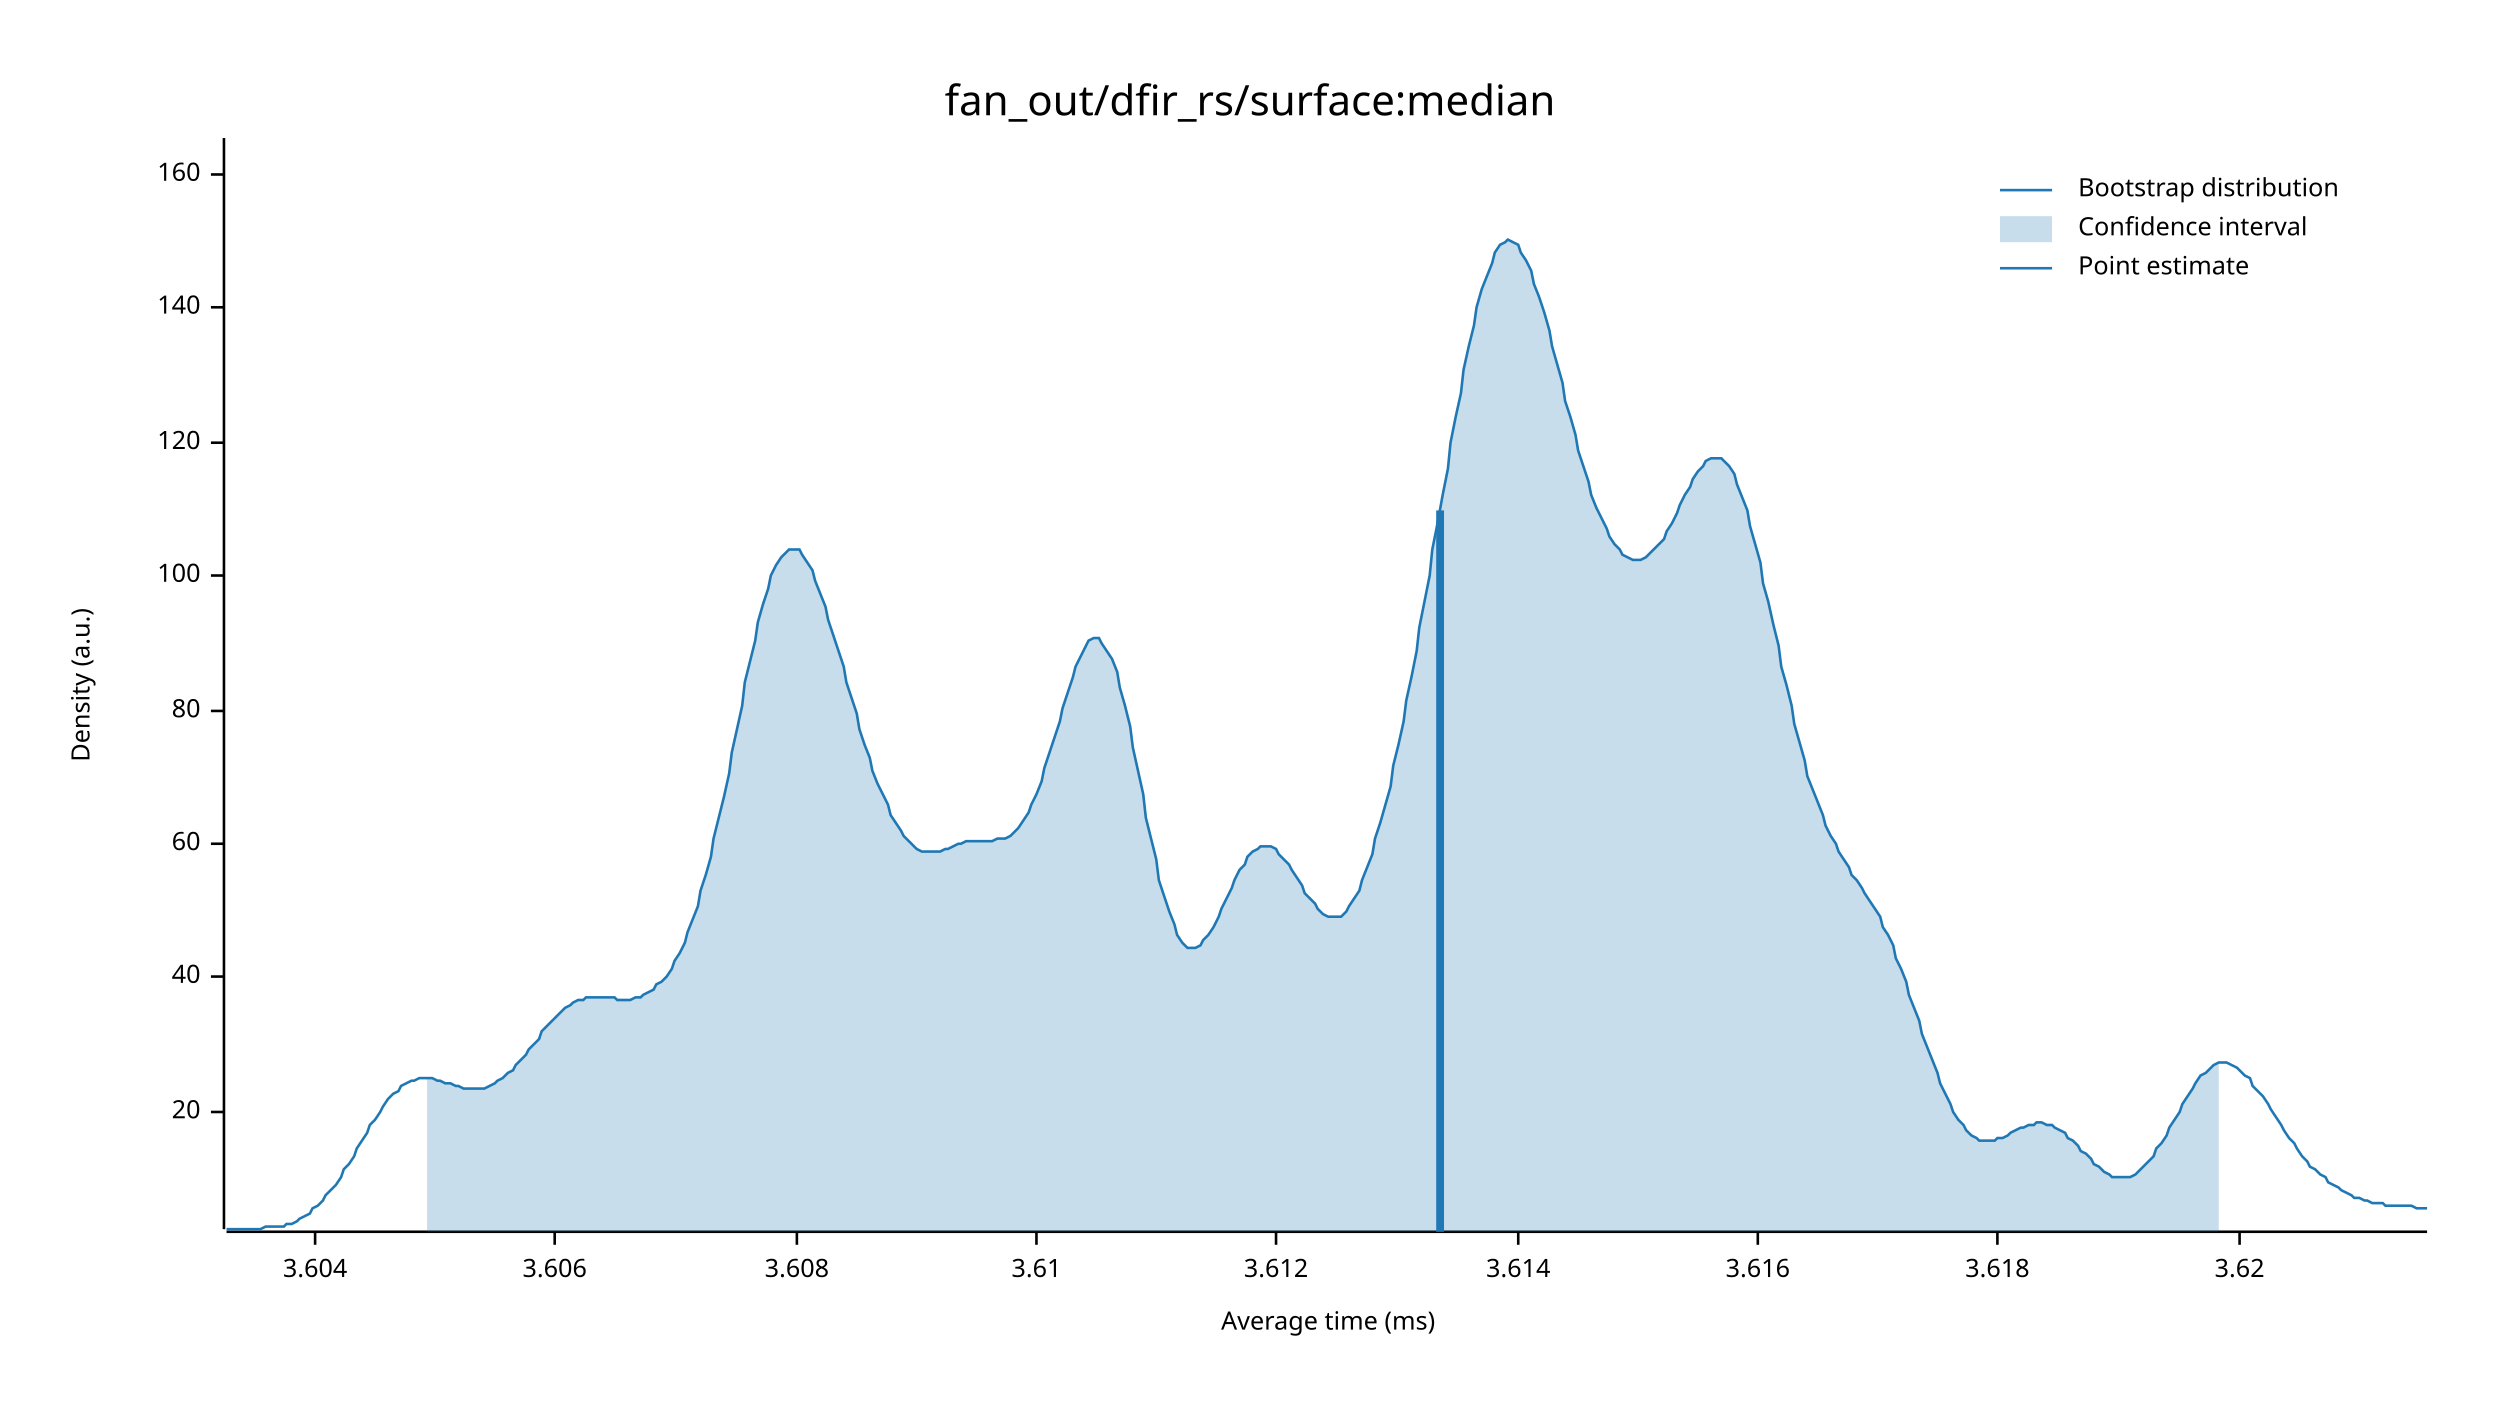
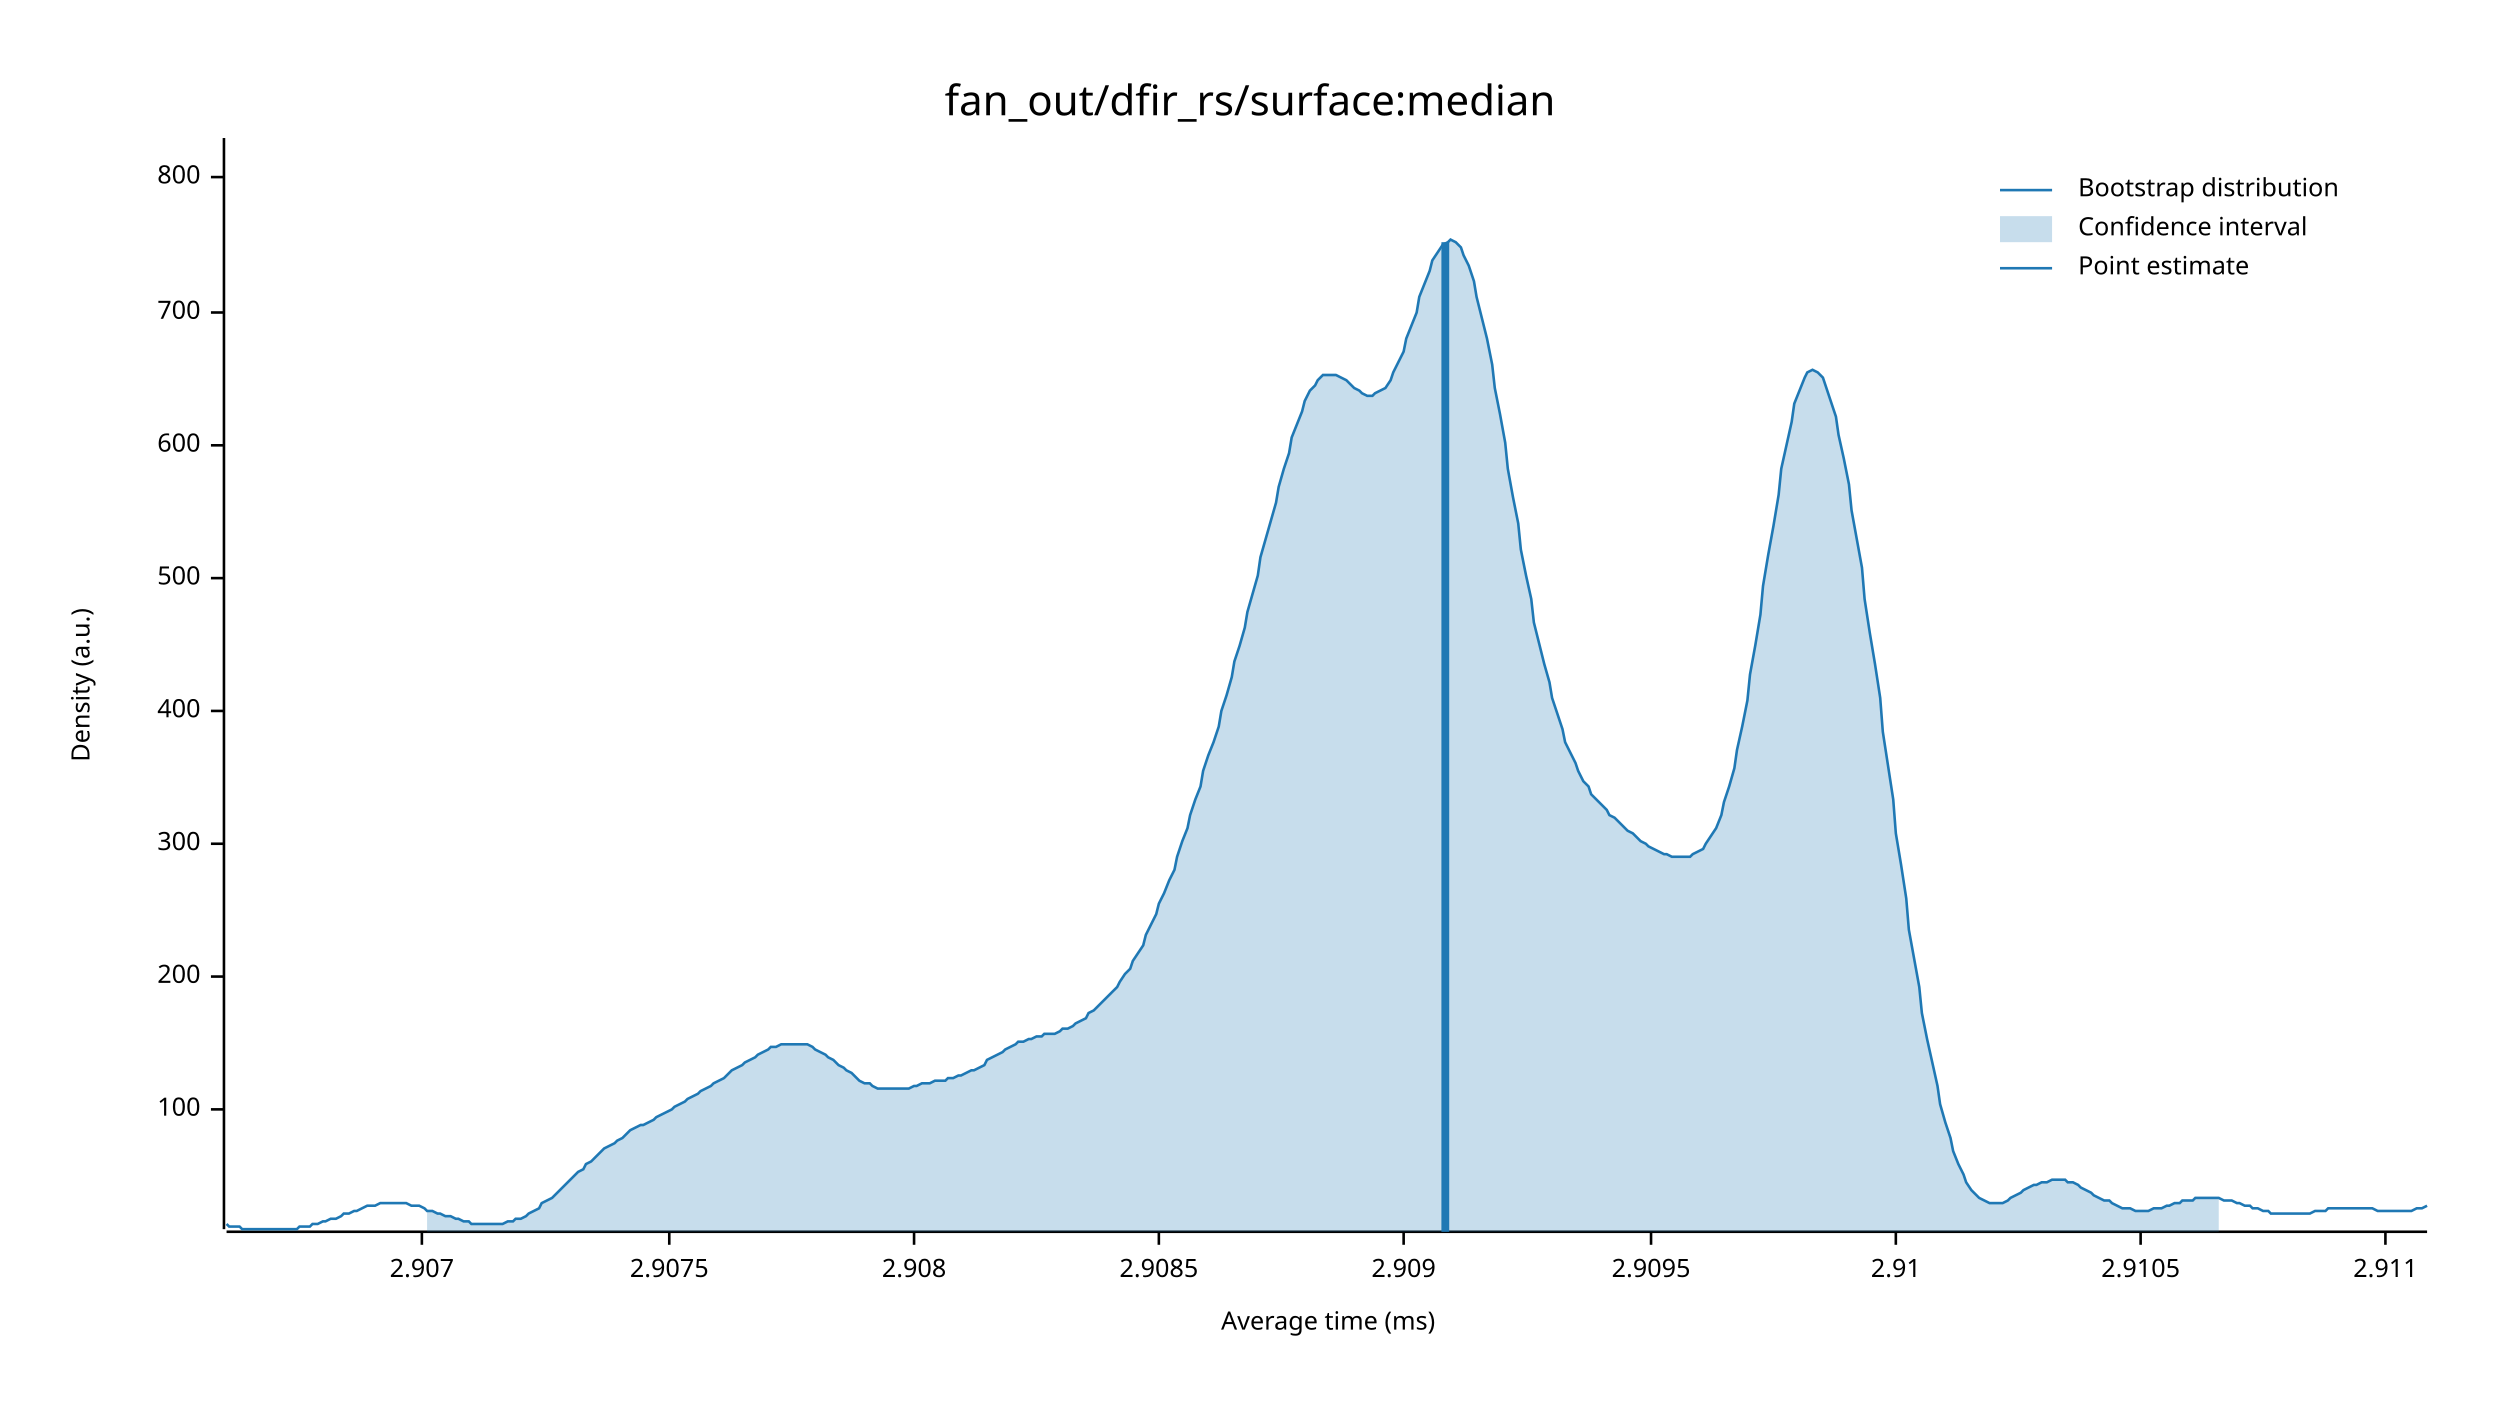
<svg xmlns="http://www.w3.org/2000/svg" width="960" height="540" viewBox="0 0 960 540">
  <text x="480" y="32" dy="0.76em" text-anchor="middle" font-family="sans-serif" font-size="16.129" opacity="1" fill="#000000">
fan_out/dfir_rs/surface:median
</text>
  <text x="27" y="263" dy="0.76em" text-anchor="middle" font-family="sans-serif" font-size="9.677" opacity="1" fill="#000000" transform="rotate(270, 27, 263)">
Density (a.u.)
</text>
  <text x="510" y="513" dy="-0.5ex" text-anchor="middle" font-family="sans-serif" font-size="9.677" opacity="1" fill="#000000">
Average time (ms)
</text>
  <polyline fill="none" opacity="1" stroke="#000000" stroke-width="1" points="86,53 86,472 " />
-   <text x="77" y="427" dy="0.5ex" text-anchor="end" font-family="sans-serif" font-size="9.677" opacity="1" fill="#000000">
- 20
+   <text x="77" y="426" dy="0.5ex" text-anchor="end" font-family="sans-serif" font-size="9.677" opacity="1" fill="#000000">
+ 100
</text>
-   <polyline fill="none" opacity="1" stroke="#000000" stroke-width="1" points="81,427 86,427 " />
+   <polyline fill="none" opacity="1" stroke="#000000" stroke-width="1" points="81,426 86,426 " />
  <text x="77" y="375" dy="0.5ex" text-anchor="end" font-family="sans-serif" font-size="9.677" opacity="1" fill="#000000">
- 40
+ 200
</text>
  <polyline fill="none" opacity="1" stroke="#000000" stroke-width="1" points="81,375 86,375 " />
  <text x="77" y="324" dy="0.5ex" text-anchor="end" font-family="sans-serif" font-size="9.677" opacity="1" fill="#000000">
- 60
+ 300
</text>
  <polyline fill="none" opacity="1" stroke="#000000" stroke-width="1" points="81,324 86,324 " />
  <text x="77" y="273" dy="0.5ex" text-anchor="end" font-family="sans-serif" font-size="9.677" opacity="1" fill="#000000">
- 80
+ 400
</text>
  <polyline fill="none" opacity="1" stroke="#000000" stroke-width="1" points="81,273 86,273 " />
-   <text x="77" y="221" dy="0.5ex" text-anchor="end" font-family="sans-serif" font-size="9.677" opacity="1" fill="#000000">
- 100
+   <text x="77" y="222" dy="0.5ex" text-anchor="end" font-family="sans-serif" font-size="9.677" opacity="1" fill="#000000">
+ 500
</text>
-   <polyline fill="none" opacity="1" stroke="#000000" stroke-width="1" points="81,221 86,221 " />
-   <text x="77" y="170" dy="0.5ex" text-anchor="end" font-family="sans-serif" font-size="9.677" opacity="1" fill="#000000">
- 120
+   <polyline fill="none" opacity="1" stroke="#000000" stroke-width="1" points="81,222 86,222 " />
+   <text x="77" y="171" dy="0.5ex" text-anchor="end" font-family="sans-serif" font-size="9.677" opacity="1" fill="#000000">
+ 600
</text>
-   <polyline fill="none" opacity="1" stroke="#000000" stroke-width="1" points="81,170 86,170 " />
-   <text x="77" y="118" dy="0.5ex" text-anchor="end" font-family="sans-serif" font-size="9.677" opacity="1" fill="#000000">
- 140
+   <polyline fill="none" opacity="1" stroke="#000000" stroke-width="1" points="81,171 86,171 " />
+   <text x="77" y="120" dy="0.5ex" text-anchor="end" font-family="sans-serif" font-size="9.677" opacity="1" fill="#000000">
+ 700
</text>
-   <polyline fill="none" opacity="1" stroke="#000000" stroke-width="1" points="81,118 86,118 " />
-   <text x="77" y="67" dy="0.5ex" text-anchor="end" font-family="sans-serif" font-size="9.677" opacity="1" fill="#000000">
- 160
+   <polyline fill="none" opacity="1" stroke="#000000" stroke-width="1" points="81,120 86,120 " />
+   <text x="77" y="68" dy="0.5ex" text-anchor="end" font-family="sans-serif" font-size="9.677" opacity="1" fill="#000000">
+ 800
</text>
-   <polyline fill="none" opacity="1" stroke="#000000" stroke-width="1" points="81,67 86,67 " />
+   <polyline fill="none" opacity="1" stroke="#000000" stroke-width="1" points="81,68 86,68 " />
  <polyline fill="none" opacity="1" stroke="#000000" stroke-width="1" points="87,473 932,473 " />
-   <text x="121" y="483" dy="0.76em" text-anchor="middle" font-family="sans-serif" font-size="9.677" opacity="1" fill="#000000">
- 3.604
+   <text x="162" y="483" dy="0.76em" text-anchor="middle" font-family="sans-serif" font-size="9.677" opacity="1" fill="#000000">
+ 2.907
</text>
-   <polyline fill="none" opacity="1" stroke="#000000" stroke-width="1" points="121,473 121,478 " />
-   <text x="213" y="483" dy="0.76em" text-anchor="middle" font-family="sans-serif" font-size="9.677" opacity="1" fill="#000000">
- 3.606
+   <polyline fill="none" opacity="1" stroke="#000000" stroke-width="1" points="162,473 162,478 " />
+   <text x="257" y="483" dy="0.76em" text-anchor="middle" font-family="sans-serif" font-size="9.677" opacity="1" fill="#000000">
+ 2.9075
</text>
-   <polyline fill="none" opacity="1" stroke="#000000" stroke-width="1" points="213,473 213,478 " />
-   <text x="306" y="483" dy="0.76em" text-anchor="middle" font-family="sans-serif" font-size="9.677" opacity="1" fill="#000000">
- 3.608
+   <polyline fill="none" opacity="1" stroke="#000000" stroke-width="1" points="257,473 257,478 " />
+   <text x="351" y="483" dy="0.76em" text-anchor="middle" font-family="sans-serif" font-size="9.677" opacity="1" fill="#000000">
+ 2.908
</text>
-   <polyline fill="none" opacity="1" stroke="#000000" stroke-width="1" points="306,473 306,478 " />
-   <text x="398" y="483" dy="0.76em" text-anchor="middle" font-family="sans-serif" font-size="9.677" opacity="1" fill="#000000">
- 3.61
+   <polyline fill="none" opacity="1" stroke="#000000" stroke-width="1" points="351,473 351,478 " />
+   <text x="445" y="483" dy="0.76em" text-anchor="middle" font-family="sans-serif" font-size="9.677" opacity="1" fill="#000000">
+ 2.9085
</text>
-   <polyline fill="none" opacity="1" stroke="#000000" stroke-width="1" points="398,473 398,478 " />
-   <text x="490" y="483" dy="0.76em" text-anchor="middle" font-family="sans-serif" font-size="9.677" opacity="1" fill="#000000">
- 3.612
+   <polyline fill="none" opacity="1" stroke="#000000" stroke-width="1" points="445,473 445,478 " />
+   <text x="539" y="483" dy="0.76em" text-anchor="middle" font-family="sans-serif" font-size="9.677" opacity="1" fill="#000000">
+ 2.909
</text>
-   <polyline fill="none" opacity="1" stroke="#000000" stroke-width="1" points="490,473 490,478 " />
-   <text x="583" y="483" dy="0.76em" text-anchor="middle" font-family="sans-serif" font-size="9.677" opacity="1" fill="#000000">
- 3.614
+   <polyline fill="none" opacity="1" stroke="#000000" stroke-width="1" points="539,473 539,478 " />
+   <text x="634" y="483" dy="0.76em" text-anchor="middle" font-family="sans-serif" font-size="9.677" opacity="1" fill="#000000">
+ 2.9095
</text>
-   <polyline fill="none" opacity="1" stroke="#000000" stroke-width="1" points="583,473 583,478 " />
-   <text x="675" y="483" dy="0.76em" text-anchor="middle" font-family="sans-serif" font-size="9.677" opacity="1" fill="#000000">
- 3.616
+   <polyline fill="none" opacity="1" stroke="#000000" stroke-width="1" points="634,473 634,478 " />
+   <text x="728" y="483" dy="0.76em" text-anchor="middle" font-family="sans-serif" font-size="9.677" opacity="1" fill="#000000">
+ 2.91
</text>
-   <polyline fill="none" opacity="1" stroke="#000000" stroke-width="1" points="675,473 675,478 " />
-   <text x="767" y="483" dy="0.76em" text-anchor="middle" font-family="sans-serif" font-size="9.677" opacity="1" fill="#000000">
- 3.618
+   <polyline fill="none" opacity="1" stroke="#000000" stroke-width="1" points="728,473 728,478 " />
+   <text x="822" y="483" dy="0.76em" text-anchor="middle" font-family="sans-serif" font-size="9.677" opacity="1" fill="#000000">
+ 2.9105
</text>
-   <polyline fill="none" opacity="1" stroke="#000000" stroke-width="1" points="767,473 767,478 " />
-   <text x="860" y="483" dy="0.76em" text-anchor="middle" font-family="sans-serif" font-size="9.677" opacity="1" fill="#000000">
- 3.62
+   <polyline fill="none" opacity="1" stroke="#000000" stroke-width="1" points="822,473 822,478 " />
+   <text x="916" y="483" dy="0.76em" text-anchor="middle" font-family="sans-serif" font-size="9.677" opacity="1" fill="#000000">
+ 2.911
</text>
-   <polyline fill="none" opacity="1" stroke="#000000" stroke-width="1" points="860,473 860,478 " />
-   <polyline fill="none" opacity="1" stroke="#1F78B4" stroke-width="1" points="87,472 88,472 90,472 92,472 93,472 95,472 97,472 98,472 100,472 102,471 103,471 105,471 107,471 109,471 110,470 112,470 114,469 115,468 117,467 119,466 120,464 122,463 124,461 125,459 127,457 129,455 131,452 132,449 134,447 136,444 137,441 139,438 141,435 142,432 144,430 146,427 147,425 149,422 151,420 153,419 154,417 156,416 158,415 159,415 161,414 163,414 164,414 166,414 168,415 169,415 171,416 173,416 175,417 176,417 178,418 180,418 181,418 183,418 185,418 186,418 188,417 190,416 191,415 193,414 195,412 197,411 198,409 200,407 202,405 203,403 205,401 207,399 208,396 210,394 212,392 214,390 215,389 217,387 219,386 220,385 222,384 224,384 225,383 227,383 229,383 230,383 232,383 234,383 236,383 237,384 239,384 241,384 242,384 244,383 246,383 247,382 249,381 251,380 252,378 254,377 256,375 258,372 259,369 261,366 263,362 264,358 266,353 268,348 269,342 271,336 273,329 274,322 276,314 278,306 280,297 281,289 283,280 285,271 286,262 288,254 290,246 291,239 293,232 295,226 296,221 298,217 300,214 302,212 303,211 305,211 307,211 308,213 310,216 312,219 313,223 315,228 317,233 318,238 320,244 322,250 324,256 325,262 327,268 329,274 330,280 332,286 334,291 335,296 337,301 339,305 341,309 342,313 344,316 346,319 347,321 349,323 351,325 352,326 354,327 356,327 357,327 359,327 361,327 363,326 364,326 366,325 368,324 369,324 371,323 373,323 374,323 376,323 378,323 379,323 381,323 383,322 385,322 386,322 388,321 390,319 391,318 393,315 395,312 396,309 398,305 400,300 401,295 403,289 405,283 407,277 408,272 410,266 412,260 413,256 415,252 417,248 418,246 420,245 422,245 423,247 425,250 427,253 429,258 430,264 432,271 434,279 435,287 437,296 439,305 440,314 442,322 444,330 445,338 447,344 449,350 451,355 452,359 454,362 456,364 457,364 459,364 461,363 462,361 464,359 466,356 468,352 469,349 471,345 473,341 474,338 476,334 478,332 479,329 481,327 483,326 484,325 486,325 488,325 490,326 491,328 493,330 495,332 496,334 498,337 500,340 501,343 503,345 505,347 506,349 508,351 510,352 512,352 513,352 515,352 517,350 518,348 520,345 522,342 523,338 525,333 527,328 528,322 530,316 532,309 534,302 535,294 537,286 539,277 540,269 542,260 544,250 545,241 547,231 549,221 550,211 552,201 554,190 556,180 557,170 559,160 561,151 562,142 564,133 566,125 567,118 569,111 571,106 573,101 574,97 576,94 578,93 579,92 581,93 583,94 584,97 586,100 588,104 589,109 591,114 593,120 595,127 596,133 598,140 600,147 601,154 603,160 605,167 606,173 608,179 610,185 611,190 613,195 615,199 617,203 618,206 620,209 622,211 623,213 625,214 627,215 628,215 630,215 632,214 633,213 635,211 637,209 639,207 640,204 642,201 644,197 645,194 647,190 649,187 650,184 652,181 654,179 655,177 657,176 659,176 661,176 662,177 664,179 666,182 667,186 669,191 671,196 672,202 674,209 676,216 677,224 679,231 681,240 683,248 684,256 686,263 688,271 689,278 691,285 693,292 694,298 696,303 698,308 700,313 701,317 703,321 705,324 706,327 708,330 710,333 711,336 713,338 715,341 716,343 718,346 720,349 722,352 723,356 725,359 727,363 728,368 730,372 732,377 733,382 735,387 737,392 738,397 740,402 742,407 744,412 745,416 747,420 749,424 750,427 752,430 754,432 755,434 757,436 759,437 760,438 762,438 764,438 766,438 767,437 769,437 771,436 772,435 774,434 776,433 777,433 779,432 781,432 782,431 784,431 786,432 788,432 789,433 791,434 793,435 794,437 796,438 798,440 799,442 801,443 803,445 804,447 806,448 808,450 810,451 811,452 813,452 815,452 816,452 818,452 820,451 821,450 823,448 825,446 827,444 828,441 830,439 832,436 833,433 835,430 837,427 838,424 840,421 842,418 843,416 845,413 847,412 849,410 850,409 852,408 854,408 855,408 857,409 859,410 860,411 862,413 864,414 865,417 867,419 869,421 871,424 872,426 874,429 876,432 877,434 879,437 881,439 882,441 884,444 886,446 887,448 889,449 891,451 893,452 894,454 896,455 898,456 899,457 901,458 903,459 904,460 906,460 908,461 909,461 911,462 913,462 915,462 916,463 918,463 920,463 921,463 923,463 925,463 926,463 928,464 930,464 932,464 " />
-   <polygon opacity="0.25" fill="#1F78B4" points="164,414 166,414 168,415 169,415 171,416 173,416 175,417 176,417 178,418 180,418 181,418 183,418 185,418 186,418 188,417 190,416 191,415 193,414 195,412 197,411 198,409 200,407 202,405 203,403 205,401 207,399 208,396 210,394 212,392 214,390 215,389 217,387 219,386 220,385 222,384 224,384 225,383 227,383 229,383 230,383 232,383 234,383 236,383 237,384 239,384 241,384 242,384 244,383 246,383 247,382 249,381 251,380 252,378 254,377 256,375 258,372 259,369 261,366 263,362 264,358 266,353 268,348 269,342 271,336 273,329 274,322 276,314 278,306 280,297 281,289 283,280 285,271 286,262 288,254 290,246 291,239 293,232 295,226 296,221 298,217 300,214 302,212 303,211 305,211 307,211 308,213 310,216 312,219 313,223 315,228 317,233 318,238 320,244 322,250 324,256 325,262 327,268 329,274 330,280 332,286 334,291 335,296 337,301 339,305 341,309 342,313 344,316 346,319 347,321 349,323 351,325 352,326 354,327 356,327 357,327 359,327 361,327 363,326 364,326 366,325 368,324 369,324 371,323 373,323 374,323 376,323 378,323 379,323 381,323 383,322 385,322 386,322 388,321 390,319 391,318 393,315 395,312 396,309 398,305 400,300 401,295 403,289 405,283 407,277 408,272 410,266 412,260 413,256 415,252 417,248 418,246 420,245 422,245 423,247 425,250 427,253 429,258 430,264 432,271 434,279 435,287 437,296 439,305 440,314 442,322 444,330 445,338 447,344 449,350 451,355 452,359 454,362 456,364 457,364 459,364 461,363 462,361 464,359 466,356 468,352 469,349 471,345 473,341 474,338 476,334 478,332 479,329 481,327 483,326 484,325 486,325 488,325 490,326 491,328 493,330 495,332 496,334 498,337 500,340 501,343 503,345 505,347 506,349 508,351 510,352 512,352 513,352 515,352 517,350 518,348 520,345 522,342 523,338 525,333 527,328 528,322 530,316 532,309 534,302 535,294 537,286 539,277 540,269 542,260 544,250 545,241 547,231 549,221 550,211 552,201 554,190 556,180 557,170 559,160 561,151 562,142 564,133 566,125 567,118 569,111 571,106 573,101 574,97 576,94 578,93 579,92 581,93 583,94 584,97 586,100 588,104 589,109 591,114 593,120 595,127 596,133 598,140 600,147 601,154 603,160 605,167 606,173 608,179 610,185 611,190 613,195 615,199 617,203 618,206 620,209 622,211 623,213 625,214 627,215 628,215 630,215 632,214 633,213 635,211 637,209 639,207 640,204 642,201 644,197 645,194 647,190 649,187 650,184 652,181 654,179 655,177 657,176 659,176 661,176 662,177 664,179 666,182 667,186 669,191 671,196 672,202 674,209 676,216 677,224 679,231 681,240 683,248 684,256 686,263 688,271 689,278 691,285 693,292 694,298 696,303 698,308 700,313 701,317 703,321 705,324 706,327 708,330 710,333 711,336 713,338 715,341 716,343 718,346 720,349 722,352 723,356 725,359 727,363 728,368 730,372 732,377 733,382 735,387 737,392 738,397 740,402 742,407 744,412 745,416 747,420 749,424 750,427 752,430 754,432 755,434 757,436 759,437 760,438 762,438 764,438 766,438 767,437 769,437 771,436 772,435 774,434 776,433 777,433 779,432 781,432 782,431 784,431 786,432 788,432 789,433 791,434 793,435 794,437 796,438 798,440 799,442 801,443 803,445 804,447 806,448 808,450 810,451 811,452 813,452 815,452 816,452 818,452 820,451 821,450 823,448 825,446 827,444 828,441 830,439 832,436 833,433 835,430 837,427 838,424 840,421 842,418 843,416 845,413 847,412 849,410 850,409 852,408 852,473 164,473 " />
-   <polyline fill="none" opacity="1" stroke="#1F78B4" stroke-width="3" points="553,473 553,196 " />
+   <polyline fill="none" opacity="1" stroke="#000000" stroke-width="1" points="916,473 916,478 " />
+   <polyline fill="none" opacity="1" stroke="#1F78B4" stroke-width="1" points="87,470 88,471 90,471 92,471 93,472 95,472 97,472 98,472 100,472 102,472 103,472 105,472 107,472 109,472 110,472 112,472 114,472 115,471 117,471 119,471 120,470 122,470 124,469 125,469 127,468 129,468 131,467 132,466 134,466 136,465 137,465 139,464 141,463 142,463 144,463 146,462 147,462 149,462 151,462 153,462 154,462 156,462 158,463 159,463 161,463 163,464 164,465 166,465 168,466 169,466 171,467 173,467 175,468 176,468 178,469 180,469 181,470 183,470 185,470 186,470 188,470 190,470 191,470 193,470 195,469 197,469 198,468 200,468 202,467 203,466 205,465 207,464 208,462 210,461 212,460 214,458 215,457 217,455 219,453 220,452 222,450 224,449 225,447 227,446 229,444 230,443 232,441 234,440 236,439 237,438 239,437 241,435 242,434 244,433 246,432 247,432 249,431 251,430 252,429 254,428 256,427 258,426 259,425 261,424 263,423 264,422 266,421 268,420 269,419 271,418 273,417 274,416 276,415 278,414 280,412 281,411 283,410 285,409 286,408 288,407 290,406 291,405 293,404 295,403 296,402 298,402 300,401 302,401 303,401 305,401 307,401 308,401 310,401 312,402 313,403 315,404 317,405 318,406 320,407 322,409 324,410 325,411 327,412 329,414 330,415 332,416 334,416 335,417 337,418 339,418 341,418 342,418 344,418 346,418 347,418 349,418 351,417 352,417 354,416 356,416 357,416 359,415 361,415 363,415 364,414 366,414 368,413 369,413 371,412 373,411 374,411 376,410 378,409 379,407 381,406 383,405 385,404 386,403 388,402 390,401 391,400 393,400 395,399 396,399 398,398 400,398 401,397 403,397 405,397 407,396 408,395 410,395 412,394 413,393 415,392 417,391 418,389 420,388 422,386 423,385 425,383 427,381 429,379 430,377 432,374 434,372 435,369 437,366 439,363 440,359 442,355 444,351 445,347 447,343 449,338 451,334 452,329 454,323 456,318 457,313 459,307 461,302 462,296 464,290 466,285 468,279 469,273 471,267 473,260 474,254 476,248 478,241 479,235 481,228 483,221 484,214 486,207 488,200 490,193 491,187 493,180 495,174 496,168 498,163 500,158 501,154 503,150 505,148 506,146 508,144 510,144 512,144 513,144 515,145 517,146 518,147 520,149 522,150 523,151 525,152 527,152 528,151 530,150 532,149 534,146 535,143 537,139 539,135 540,130 542,125 544,120 545,114 547,109 549,104 550,100 552,97 554,94 556,93 557,92 559,93 561,95 562,98 564,102 566,108 567,114 569,122 571,130 573,140 574,149 576,159 578,170 579,180 581,191 583,201 584,211 586,221 588,230 589,239 591,247 593,255 595,262 596,268 598,274 600,280 601,285 603,289 605,293 606,296 608,300 610,302 611,305 613,307 615,309 617,311 618,313 620,314 622,316 623,317 625,319 627,320 628,321 630,323 632,324 633,325 635,326 637,327 639,328 640,328 642,329 644,329 645,329 647,329 649,329 650,328 652,327 654,326 655,324 657,321 659,318 661,313 662,308 664,302 666,295 667,288 669,279 671,269 672,259 674,248 676,236 677,225 679,213 681,202 683,190 684,180 686,171 688,162 689,155 691,150 693,145 694,143 696,142 698,143 700,145 701,148 703,154 705,160 706,167 708,176 710,186 711,196 713,207 715,218 716,230 718,243 720,255 722,268 723,281 725,294 727,307 728,320 730,332 732,345 733,357 735,368 737,379 738,389 740,399 742,408 744,417 745,424 747,431 749,437 750,442 752,447 754,451 755,454 757,457 759,459 760,460 762,461 764,462 766,462 767,462 769,462 771,461 772,460 774,459 776,458 777,457 779,456 781,455 782,455 784,454 786,454 788,453 789,453 791,453 793,453 794,454 796,454 798,455 799,456 801,457 803,458 804,459 806,460 808,461 810,461 811,462 813,463 815,464 816,464 818,464 820,465 821,465 823,465 825,465 827,464 828,464 830,464 832,463 833,463 835,462 837,462 838,461 840,461 842,461 843,460 845,460 847,460 849,460 850,460 852,460 854,461 855,461 857,461 859,462 860,462 862,463 864,463 865,464 867,464 869,465 871,465 872,466 874,466 876,466 877,466 879,466 881,466 882,466 884,466 886,466 887,466 889,465 891,465 893,465 894,464 896,464 898,464 899,464 901,464 903,464 904,464 906,464 908,464 909,464 911,464 913,465 915,465 916,465 918,465 920,465 921,465 923,465 925,465 926,465 928,464 930,464 932,463 " />
+   <polygon opacity="0.25" fill="#1F78B4" points="164,465 166,465 168,466 169,466 171,467 173,467 175,468 176,468 178,469 180,469 181,470 183,470 185,470 186,470 188,470 190,470 191,470 193,470 195,469 197,469 198,468 200,468 202,467 203,466 205,465 207,464 208,462 210,461 212,460 214,458 215,457 217,455 219,453 220,452 222,450 224,449 225,447 227,446 229,444 230,443 232,441 234,440 236,439 237,438 239,437 241,435 242,434 244,433 246,432 247,432 249,431 251,430 252,429 254,428 256,427 258,426 259,425 261,424 263,423 264,422 266,421 268,420 269,419 271,418 273,417 274,416 276,415 278,414 280,412 281,411 283,410 285,409 286,408 288,407 290,406 291,405 293,404 295,403 296,402 298,402 300,401 302,401 303,401 305,401 307,401 308,401 310,401 312,402 313,403 315,404 317,405 318,406 320,407 322,409 324,410 325,411 327,412 329,414 330,415 332,416 334,416 335,417 337,418 339,418 341,418 342,418 344,418 346,418 347,418 349,418 351,417 352,417 354,416 356,416 357,416 359,415 361,415 363,415 364,414 366,414 368,413 369,413 371,412 373,411 374,411 376,410 378,409 379,407 381,406 383,405 385,404 386,403 388,402 390,401 391,400 393,400 395,399 396,399 398,398 400,398 401,397 403,397 405,397 407,396 408,395 410,395 412,394 413,393 415,392 417,391 418,389 420,388 422,386 423,385 425,383 427,381 429,379 430,377 432,374 434,372 435,369 437,366 439,363 440,359 442,355 444,351 445,347 447,343 449,338 451,334 452,329 454,323 456,318 457,313 459,307 461,302 462,296 464,290 466,285 468,279 469,273 471,267 473,260 474,254 476,248 478,241 479,235 481,228 483,221 484,214 486,207 488,200 490,193 491,187 493,180 495,174 496,168 498,163 500,158 501,154 503,150 505,148 506,146 508,144 510,144 512,144 513,144 515,145 517,146 518,147 520,149 522,150 523,151 525,152 527,152 528,151 530,150 532,149 534,146 535,143 537,139 539,135 540,130 542,125 544,120 545,114 547,109 549,104 550,100 552,97 554,94 556,93 557,92 559,93 561,95 562,98 564,102 566,108 567,114 569,122 571,130 573,140 574,149 576,159 578,170 579,180 581,191 583,201 584,211 586,221 588,230 589,239 591,247 593,255 595,262 596,268 598,274 600,280 601,285 603,289 605,293 606,296 608,300 610,302 611,305 613,307 615,309 617,311 618,313 620,314 622,316 623,317 625,319 627,320 628,321 630,323 632,324 633,325 635,326 637,327 639,328 640,328 642,329 644,329 645,329 647,329 649,329 650,328 652,327 654,326 655,324 657,321 659,318 661,313 662,308 664,302 666,295 667,288 669,279 671,269 672,259 674,248 676,236 677,225 679,213 681,202 683,190 684,180 686,171 688,162 689,155 691,150 693,145 694,143 696,142 698,143 700,145 701,148 703,154 705,160 706,167 708,176 710,186 711,196 713,207 715,218 716,230 718,243 720,255 722,268 723,281 725,294 727,307 728,320 730,332 732,345 733,357 735,368 737,379 738,389 740,399 742,408 744,417 745,424 747,431 749,437 750,442 752,447 754,451 755,454 757,457 759,459 760,460 762,461 764,462 766,462 767,462 769,462 771,461 772,460 774,459 776,458 777,457 779,456 781,455 782,455 784,454 786,454 788,453 789,453 791,453 793,453 794,454 796,454 798,455 799,456 801,457 803,458 804,459 806,460 808,461 810,461 811,462 813,463 815,464 816,464 818,464 820,465 821,465 823,465 825,465 827,464 828,464 830,464 832,463 833,463 835,462 837,462 838,461 840,461 842,461 843,460 845,460 847,460 849,460 850,460 852,460 852,473 164,473 " />
+   <polyline fill="none" opacity="1" stroke="#1F78B4" stroke-width="3" points="555,473 555,93 " />
  <text x="798" y="68" dy="0.76em" text-anchor="start" font-family="sans-serif" font-size="9.677" opacity="1" fill="#000000">
Bootstrap distribution
</text>
  <text x="798" y="83" dy="0.76em" text-anchor="start" font-family="sans-serif" font-size="9.677" opacity="1" fill="#000000">
Confidence interval
</text>
  <text x="798" y="98" dy="0.76em" text-anchor="start" font-family="sans-serif" font-size="9.677" opacity="1" fill="#000000">
Point estimate
</text>
  <polyline fill="none" opacity="1" stroke="#1F78B4" stroke-width="1" points="768,73 788,73 " />
  <rect x="768" y="83" width="20" height="10" opacity="0.25" fill="#1F78B4" stroke="none" />
  <polyline fill="none" opacity="1" stroke="#1F78B4" stroke-width="1" points="768,103 788,103 " />
</svg>
